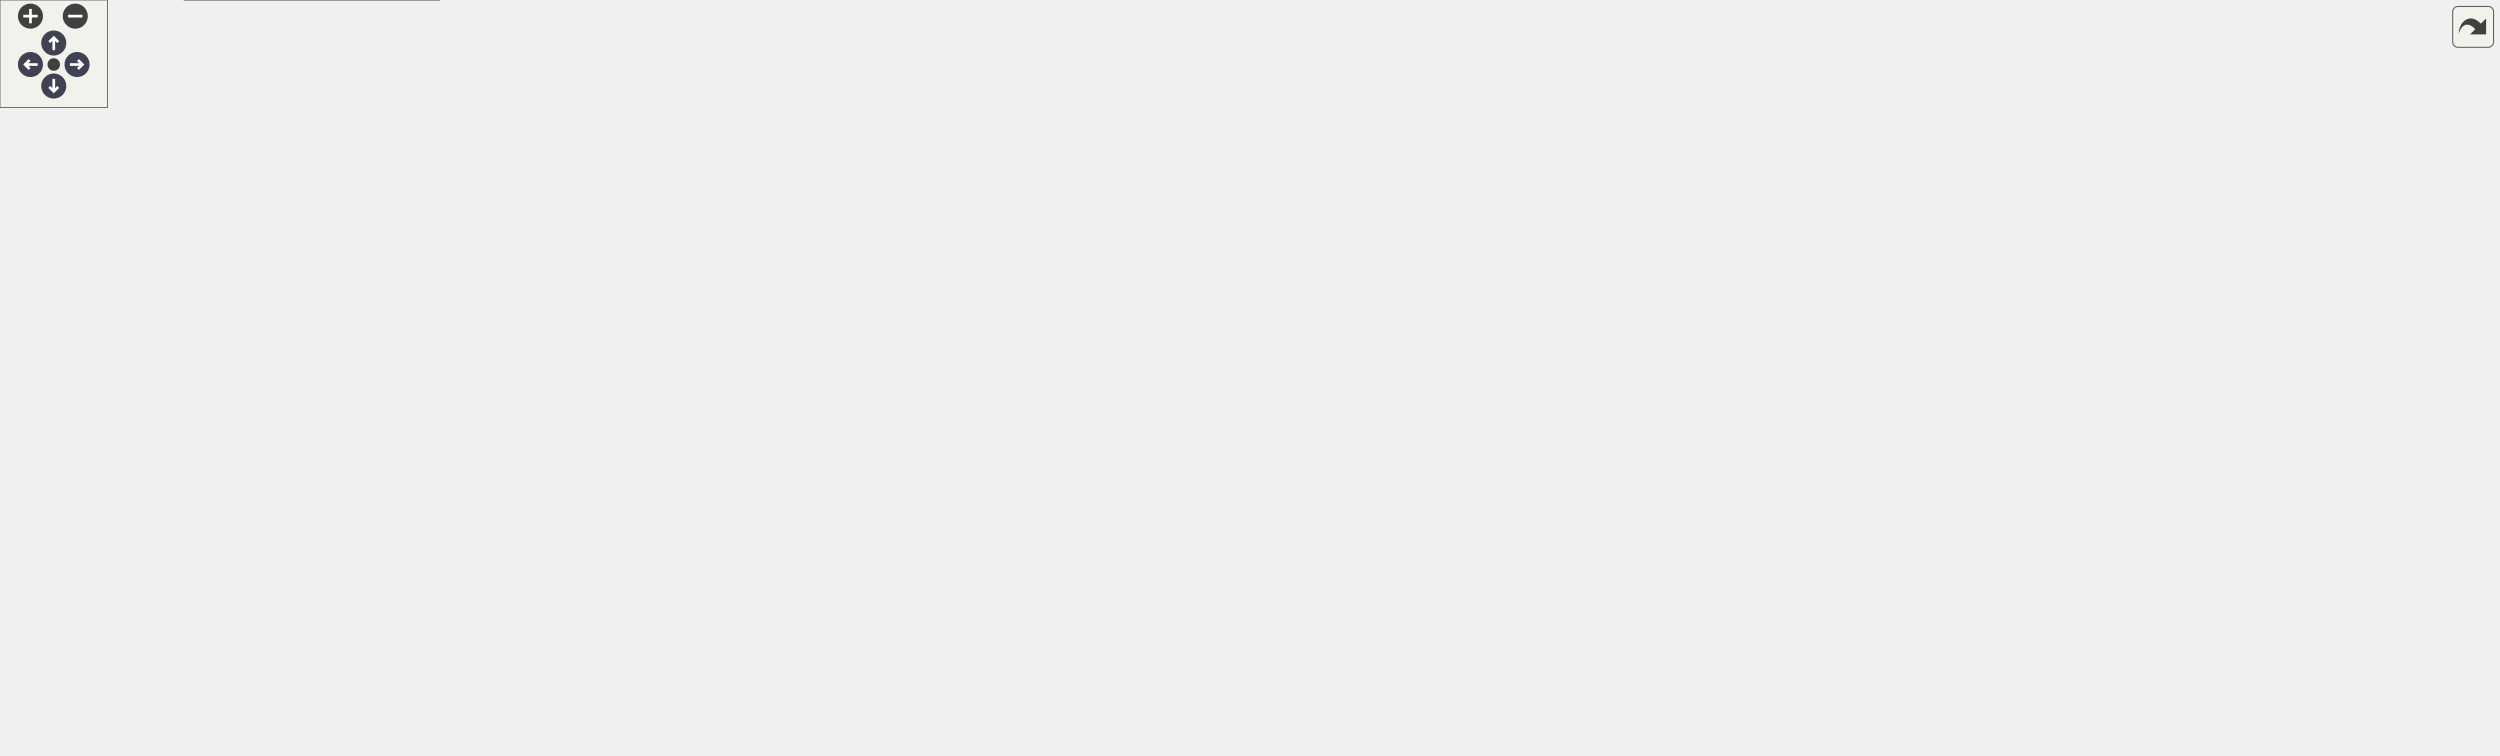
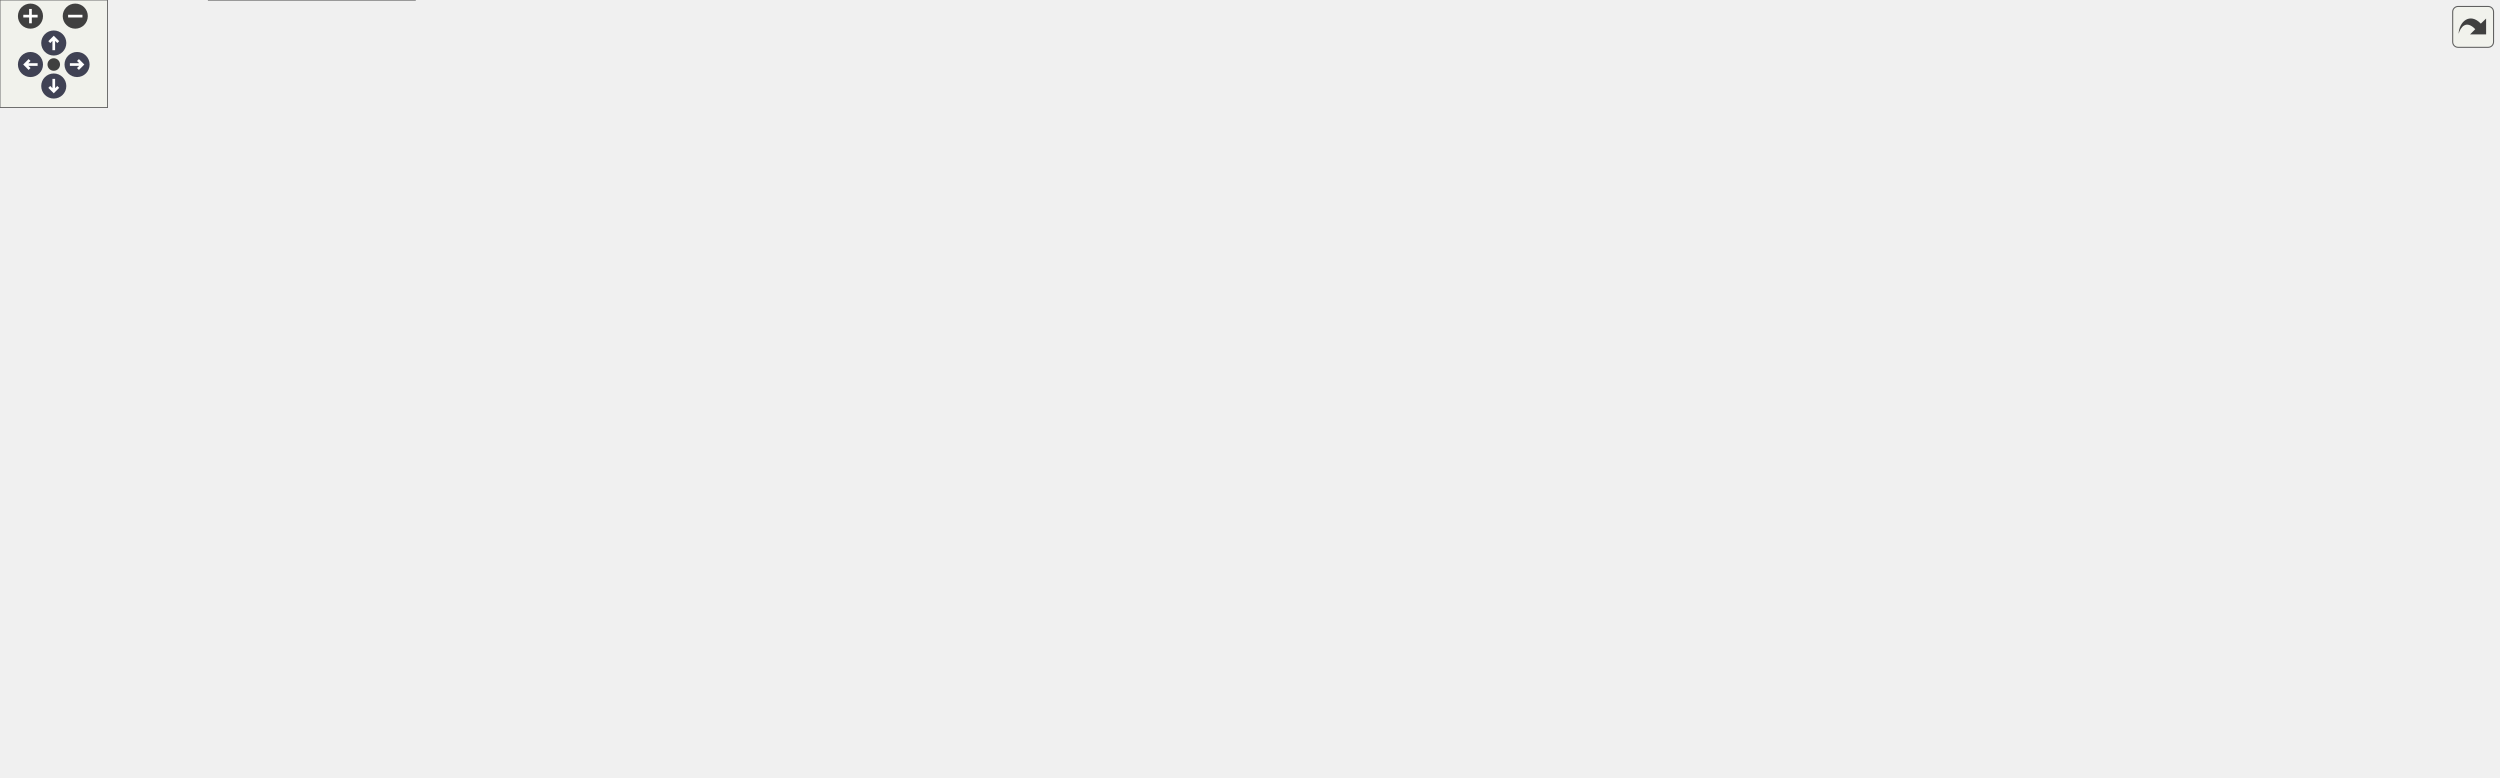
<svg xmlns="http://www.w3.org/2000/svg" xmlns:xlink="http://www.w3.org/1999/xlink" id="main" version="1.1" xml:space="preserve">
  <style type="text/css">
.node, .edge {opacity: 0.7;}
.node.selected, .edge.selected {opacity: 1;}
.edge:hover path { stroke: red; }
.edge:hover polygon { stroke: red; fill: red; }
</style>
  <defs>
    <circle id="rim" cx="0" cy="0" r="7" />
    <circle id="rim2" cx="0" cy="0" r="3.5" />
    <g id="zoomPlus">
      <use xlink:href="#rim" fill="#404040">
        <set attributeName="fill" to="#808080" begin="zoomplus.mouseover" end="zoomplus.mouseout" />
      </use>
      <path d="M-4,0h8M0,-4v8" fill="none" stroke="white" stroke-width="1.5" pointer-events="none" />
    </g>
    <g id="zoomMin">
      <use xlink:href="#rim" fill="#404040">
        <set attributeName="fill" to="#808080" begin="zoomminus.mouseover" end="zoomminus.mouseout" />
      </use>
      <path d="M-4,0h8" fill="none" stroke="white" stroke-width="1.5" pointer-events="none" />
    </g>
    <g id="arrowUp" transform="translate(30 24)">
      <use xlink:href="#rim" />
      <path pointer-events="none" fill="none" stroke="white" stroke-width="1.5" d="M0,-3.0v7 M-2.5,-0.5L0,-3.0L2.5,-0.5" />
    </g>
    <g id="arrowRight" transform="rotate(90) translate(36 -43)">
      <use xlink:href="#rim" />
      <path pointer-events="none" fill="none" stroke="white" stroke-width="1.5" d="M0,-3.0v7 M-2.5,-0.5L0,-3.0L2.5,-0.5" />
    </g>
    <g id="arrowDown" transform="rotate(180) translate(-30 -48)">
      <use xlink:href="#rim" />
      <path pointer-events="none" fill="none" stroke="white" stroke-width="1.5" d="M0,-3.0v7 M-2.5,-0.5L0,-3.0L2.5,-0.5" />
    </g>
    <g id="arrowLeft" transform="rotate(270) translate(-36 17)">
      <use xlink:href="#rim" />
      <path pointer-events="none" fill="none" stroke="white" stroke-width="1.5" d="M0,-3.0v7 M-2.5,-0.5L0,-3.0L2.5,-0.5" />
    </g>
    <g id="resetDef">
      <use xlink:href="#rim2" fill="#404040">
        <set attributeName="fill" to="#808080" begin="reset.mouseover" end="reset.mouseout" />
      </use>
    </g>
  </defs>
  <svg id="graph" class="graph">
    <g id="viewport">
      <g id="Node000001" class="node">
        <g id="a_Node000001">
          <a xlink:title="Counts particles in each cell of the DMDA 'da' and stores the result in user-&gt;ParticleCount.">
-             <polygon fill="#999999" stroke="#666666" points="1394,-237.5 1233,-237.5 1233,-218.5 1394,-218.5 1394,-237.5" />
-             <text text-anchor="middle" x="1313.5" y="-225.5" font-family="Helvetica,sans-Serif" font-size="10.00">CalculateParticleCountPerCell</text>
+             <polygon fill="#999999" stroke="#666666" points="1394,-254 1233,-254 1233,-235 1394,-235 1394,-254" />
+             <text text-anchor="middle" x="1313.5" y="-242" font-family="Helvetica,sans-Serif" font-size="10.00">CalculateParticleCountPerCell</text>
          </a>
        </g>
      </g>
      <g id="Node000002" class="node">
        <g id="a_Node000002">
          <a xlink:href="runloop_8c.html#a5cfb2f783604af7f20171d19f969d5d3" target="_top" xlink:title="Executes the main time-marching loop for the particle simulation.">
-             <polygon fill="white" stroke="#666666" points="627.5,-354.5 516.5,-354.5 516.5,-335.5 627.5,-335.5 627.5,-354.5" />
-             <text text-anchor="middle" x="572" y="-342.5" font-family="Helvetica,sans-Serif" font-size="10.00">AdvanceSimulation</text>
+             <polygon fill="white" stroke="#666666" points="229.5,-373 118.5,-373 118.5,-354 229.5,-354 229.5,-373" />
+             <text text-anchor="middle" x="174" y="-361" font-family="Helvetica,sans-Serif" font-size="10.00">AdvanceSimulation</text>
          </a>
        </g>
      </g>
      <g id="edge1_Node000001_Node000002" class="edge">
        <g id="a_edge1_Node000001_Node000002">
          <a xlink:title=" ">
-             <path fill="none" stroke="#63b8ff" d="M1285.58,-242.09C1262.67,-253.43 1228.54,-268.78 1197,-277 991.63,-330.51 737.6,-341.96 627.8,-344.37" />
-             <polygon fill="#63b8ff" stroke="#63b8ff" points="1287.32,-245.14 1294.68,-237.51 1284.17,-238.89 1287.32,-245.14" />
+             <path fill="none" stroke="#63b8ff" d="M1286.66,-258.93C1227.4,-290.62 1076.35,-363.5 940.5,-363.5 940.5,-363.5 940.5,-363.5 571,-363.5 449.14,-363.5 306.19,-363.5 229.77,-363.5" />
+             <polygon fill="#63b8ff" stroke="#63b8ff" points="1288.56,-261.88 1295.69,-254.04 1285.23,-255.72 1288.56,-261.88" />
          </a>
        </g>
      </g>
      <g id="Node000004" class="node">
        <g id="a_Node000004">
          <a xlink:href="group__scatter__module.html#gaec2331ab16c72436e3c667e84cb37a80" target="_top" xlink:title="Accumulate one particle field onto the Eulerian grid using the selected scatter stencil.">
-             <polygon fill="white" stroke="#666666" points="1197,-268 1051,-268 1051,-238 1197,-238 1197,-268" />
-             <text text-anchor="start" x="1059" y="-256" font-family="Helvetica,sans-Serif" font-size="10.00">ScatterParticleFieldToEuler</text>
-             <text text-anchor="middle" x="1124" y="-245" font-family="Helvetica,sans-Serif" font-size="10.00">Field_Internal</text>
+             <polygon fill="white" stroke="#666666" points="1197,-259.5 1051,-259.5 1051,-229.5 1197,-229.5 1197,-259.5" />
+             <text text-anchor="start" x="1059" y="-247.5" font-family="Helvetica,sans-Serif" font-size="10.00">ScatterParticleFieldToEuler</text>
+             <text text-anchor="middle" x="1124" y="-236.5" font-family="Helvetica,sans-Serif" font-size="10.00">Field_Internal</text>
          </a>
        </g>
      </g>
      <g id="edge3_Node000001_Node000004" class="edge">
        <g id="a_edge3_Node000001_Node000004">
          <a xlink:title=" ">
-             <path fill="none" stroke="#63b8ff" d="M1230.86,-238.89C1219.64,-240.38 1208.19,-241.91 1197.15,-243.38" />
-             <polygon fill="#63b8ff" stroke="#63b8ff" points="1231.63,-242.31 1241.08,-237.52 1230.7,-235.38 1231.63,-242.31" />
+             <path fill="none" stroke="#63b8ff" d="M1222.9,-244.5C1214.29,-244.5 1205.62,-244.5 1197.2,-244.5" />
+             <polygon fill="#63b8ff" stroke="#63b8ff" points="1222.98,-248 1232.98,-244.5 1222.98,-241 1222.98,-248" />
          </a>
        </g>
      </g>
      <g id="Node000022" class="node">
        <g id="a_Node000022">
+           <a xlink:href="ParticlePhysics_8c.html#a1d260d533f2da72fbed3d262d56a87c0" target="_top" xlink:title="Loops over all local particles and updates a specified field.">
+             <polygon fill="white" stroke="#666666" points="644,-335 500,-335 500,-316 644,-316 644,-335" />
+             <text text-anchor="middle" x="572" y="-323" font-family="Helvetica,sans-Serif" font-size="10.00">UpdateFieldForAllParticles</text>
+           </a>
+         </g>
+       </g>
+       <g id="edge39_Node000001_Node000022" class="edge">
+         <g id="a_edge39_Node000001_Node000022">
+           <a xlink:title=" ">
+             <path fill="none" stroke="#63b8ff" d="M1262.41,-256.2C1242.19,-260.59 1218.57,-265.28 1197,-268.5 997.95,-298.17 760.72,-314.73 644.44,-321.63" />
+             <polygon fill="#63b8ff" stroke="#63b8ff" points="1263.33,-259.59 1272.35,-254.02 1261.83,-252.75 1263.33,-259.59" />
+           </a>
+         </g>
+       </g>
+       <g id="Node000024" class="node">
+         <g id="a_Node000024">
          <a xlink:href="test__runtime__kernels_8c.html#a7753c77cf59bb878270fc37c77969e1f" target="_top" xlink:title="Tests particle counting by geometric cell IDs using the production +1 storage shift.">
-             <polygon fill="white" stroke="#666666" points="1015,-214 864,-214 864,-184 1015,-184 1015,-214" />
-             <text text-anchor="start" x="872" y="-202" font-family="Helvetica,sans-Serif" font-size="10.00">TestCalculateParticleCount</text>
-             <text text-anchor="middle" x="939.5" y="-191" font-family="Helvetica,sans-Serif" font-size="10.00">PerCellCountsGlobalCellIDs</text>
-           </a>
-         </g>
-       </g>
-       <g id="edge30_Node000001_Node000022" class="edge">
-         <g id="a_edge30_Node000001_Node000022">
-           <a xlink:title=" ">
-             <path fill="none" stroke="#63b8ff" d="M1222.68,-221C1159.14,-216.04 1074.95,-209.48 1015.11,-204.82" />
-             <polygon fill="#63b8ff" stroke="#63b8ff" points="1222.45,-224.49 1232.7,-221.78 1223,-217.51 1222.45,-224.49" />
-           </a>
-         </g>
-       </g>
-       <g id="Node000023" class="node">
-         <g id="a_Node000023">
+             <polygon fill="white" stroke="#666666" points="1015,-192.5 864,-192.5 864,-162.5 1015,-162.5 1015,-192.5" />
+             <text text-anchor="start" x="872" y="-180.5" font-family="Helvetica,sans-Serif" font-size="10.00">TestCalculateParticleCount</text>
+             <text text-anchor="middle" x="939.5" y="-169.5" font-family="Helvetica,sans-Serif" font-size="10.00">PerCellCountsGlobalCellIDs</text>
+           </a>
+         </g>
+       </g>
+       <g id="edge35_Node000001_Node000024" class="edge">
+         <g id="a_edge35_Node000001_Node000024">
+           <a xlink:title=" ">
+             <path fill="none" stroke="#63b8ff" d="M1258.81,-232.89C1239.37,-228.81 1217.23,-224.3 1197,-220.5 1135.98,-209.05 1066.51,-197.49 1015.27,-189.25" />
+             <polygon fill="#63b8ff" stroke="#63b8ff" points="1258.2,-236.34 1268.7,-234.98 1259.64,-229.49 1258.2,-236.34" />
+           </a>
+         </g>
+       </g>
+       <g id="Node000025" class="node">
+         <g id="a_Node000025">
          <a xlink:href="test__logging_8c.html#aaa47c6ef085a03ccdf3972cd6619d53c" target="_top" xlink:title="Tests file-backed particle metrics logging after derived metrics are computed.">
-             <polygon fill="white" stroke="#666666" points="828,-144.5 682,-144.5 682,-125.5 828,-125.5 828,-144.5" />
-             <text text-anchor="middle" x="755" y="-132.5" font-family="Helvetica,sans-Serif" font-size="10.00">TestParticleMetricsLogging</text>
-           </a>
-         </g>
-       </g>
-       <g id="edge32_Node000001_Node000023" class="edge">
-         <g id="a_edge32_Node000001_Node000023">
-           <a xlink:title=" ">
-             <path fill="none" stroke="#63b8ff" d="M1259.07,-216.35C1239.58,-212.25 1217.33,-207.73 1197,-204 1065.52,-179.88 910.99,-156.94 824.18,-144.53" />
-             <polygon fill="#63b8ff" stroke="#63b8ff" points="1258.48,-219.81 1268.99,-218.46 1259.94,-212.96 1258.48,-219.81" />
+             <polygon fill="white" stroke="#666666" points="828,-87 682,-87 682,-68 828,-68 828,-87" />
+             <text text-anchor="middle" x="755" y="-75" font-family="Helvetica,sans-Serif" font-size="10.00">TestParticleMetricsLogging</text>
+           </a>
+         </g>
+       </g>
+       <g id="edge37_Node000001_Node000025" class="edge">
+         <g id="a_edge37_Node000001_Node000025">
+           <a xlink:title=" ">
+             <path fill="none" stroke="#63b8ff" d="M1284.95,-230.18C1261.9,-218.61 1227.92,-202.49 1197,-191.5 1057.48,-141.9 886.12,-103.87 804.15,-87.02" />
+             <polygon fill="#63b8ff" stroke="#63b8ff" points="1283.62,-233.42 1294.12,-234.83 1286.79,-227.18 1283.62,-233.42" />
          </a>
        </g>
      </g>
      <g id="Node000003" class="node">
        <g id="a_Node000003">
          <a xlink:href="simulator_8c.html#a3c04138a5bfe5d72780bb7e82a18e627" target="_top" xlink:title="Entry point for the solver executable.">
-             <polygon fill="white" stroke="#666666" points="41,-335.5 0,-335.5 0,-316.5 41,-316.5 41,-335.5" />
-             <text text-anchor="middle" x="20.5" y="-323.5" font-family="Helvetica,sans-Serif" font-size="10.00">main</text>
+             <polygon fill="white" stroke="#666666" points="41,-57 0,-57 0,-38 41,-38 41,-57" />
+             <text text-anchor="middle" x="20.5" y="-45" font-family="Helvetica,sans-Serif" font-size="10.00">main</text>
          </a>
        </g>
      </g>
      <g id="edge2_Node000002_Node000003" class="edge">
        <g id="a_edge2_Node000002_Node000003">
          <a xlink:title=" ">
-             <path fill="none" stroke="#63b8ff" d="M506.41,-351.71C411.53,-360.05 229.23,-370.34 77,-345 64.74,-342.96 51.56,-338.55 41.13,-334.49" />
-             <polygon fill="#63b8ff" stroke="#63b8ff" points="506.78,-355.19 516.43,-350.81 506.15,-348.22 506.78,-355.19" />
+             <path fill="none" stroke="#63b8ff" d="M108.4,-361.52C96.68,-358.37 85.5,-353.09 77,-344.5 56.06,-323.34 28.62,-106.18 22.67,-57.26" />
+             <polygon fill="#63b8ff" stroke="#63b8ff" points="107.8,-364.97 118.32,-363.69 109.3,-358.14 107.8,-364.97" />
          </a>
        </g>
      </g>
      <g id="Node000005" class="node">
        <g id="a_Node000005">
          <a xlink:href="group__scatter__module.html#ga085a6a4b4021533c28abd006b659a981" target="_top" xlink:title="Scatters a particle field (scalar or vector) to the corresponding Eulerian field average.">
-             <polygon fill="white" stroke="#666666" points="1012.5,-269 866.5,-269 866.5,-239 1012.5,-239 1012.5,-269" />
-             <text text-anchor="start" x="874.5" y="-257" font-family="Helvetica,sans-Serif" font-size="10.00">ScatterParticleFieldToEuler</text>
-             <text text-anchor="middle" x="939.5" y="-246" font-family="Helvetica,sans-Serif" font-size="10.00">Field</text>
+             <polygon fill="white" stroke="#666666" points="1012.5,-259.5 866.5,-259.5 866.5,-229.5 1012.5,-229.5 1012.5,-259.5" />
+             <text text-anchor="start" x="874.5" y="-247.5" font-family="Helvetica,sans-Serif" font-size="10.00">ScatterParticleFieldToEuler</text>
+             <text text-anchor="middle" x="939.5" y="-236.5" font-family="Helvetica,sans-Serif" font-size="10.00">Field</text>
          </a>
        </g>
      </g>
      <g id="edge4_Node000004_Node000005" class="edge">
        <g id="a_edge4_Node000004_Node000005">
          <a xlink:title=" ">
-             <path fill="none" stroke="#63b8ff" d="M1040.78,-253.45C1031.42,-253.5 1021.92,-253.55 1012.7,-253.6" />
-             <polygon fill="#63b8ff" stroke="#63b8ff" points="1040.89,-256.95 1050.87,-253.4 1040.85,-249.95 1040.89,-256.95" />
+             <path fill="none" stroke="#63b8ff" d="M1040.78,-244.5C1031.42,-244.5 1021.92,-244.5 1012.7,-244.5" />
+             <polygon fill="#63b8ff" stroke="#63b8ff" points="1040.87,-248 1050.87,-244.5 1040.87,-241 1040.87,-248" />
          </a>
        </g>
      </g>
      <g id="Node000006" class="node">
        <g id="a_Node000006">
          <a xlink:href="group__scatter__module.html#ga84b852e1186804ff34e9228fab1764c6" target="_top" xlink:title="Scatters a predefined set of particle fields to their corresponding Eulerian fields.">
-             <polygon fill="white" stroke="#666666" points="819,-269 691,-269 691,-239 819,-239 819,-269" />
-             <text text-anchor="start" x="699" y="-257" font-family="Helvetica,sans-Serif" font-size="10.00">ScatterAllParticleFields</text>
-             <text text-anchor="middle" x="755" y="-246" font-family="Helvetica,sans-Serif" font-size="10.00">ToEulerFields</text>
+             <polygon fill="white" stroke="#666666" points="819,-259.5 691,-259.5 691,-229.5 819,-229.5 819,-259.5" />
+             <text text-anchor="start" x="699" y="-247.5" font-family="Helvetica,sans-Serif" font-size="10.00">ScatterAllParticleFields</text>
+             <text text-anchor="middle" x="755" y="-236.5" font-family="Helvetica,sans-Serif" font-size="10.00">ToEulerFields</text>
          </a>
        </g>
      </g>
      <g id="edge5_Node000005_Node000006" class="edge">
        <g id="a_edge5_Node000005_Node000006">
          <a xlink:title=" ">
-             <path fill="none" stroke="#63b8ff" d="M856.01,-254C843.6,-254 830.96,-254 819.04,-254" />
-             <polygon fill="#63b8ff" stroke="#63b8ff" points="856.37,-257.5 866.37,-254 856.37,-250.5 856.37,-257.5" />
+             <path fill="none" stroke="#63b8ff" d="M856.01,-244.5C843.6,-244.5 830.96,-244.5 819.04,-244.5" />
+             <polygon fill="#63b8ff" stroke="#63b8ff" points="856.37,-248 866.37,-244.5 856.37,-241 856.37,-248" />
          </a>
        </g>
      </g>
      <g id="edge6_Node000006_Node000002" class="edge">
        <g id="a_edge6_Node000006_Node000002">
          <a xlink:title=" ">
-             <path fill="none" stroke="#63b8ff" d="M699.45,-273.46C693.33,-276.59 687.37,-280.1 682,-284 662.11,-298.45 666.85,-312.97 646,-326 639.78,-329.89 632.79,-332.98 625.66,-335.44" />
-             <polygon fill="#63b8ff" stroke="#63b8ff" points="700.96,-276.62 708.48,-269.16 697.95,-270.3 700.96,-276.62" />
+             <path fill="none" stroke="#63b8ff" d="M681.16,-260.88C669.41,-263.47 657.38,-266.08 646,-268.5 492.19,-301.17 309.52,-337.24 223.89,-353.98" />
+             <polygon fill="#63b8ff" stroke="#63b8ff" points="681.93,-264.3 690.94,-258.72 680.42,-257.46 681.93,-264.3" />
          </a>
        </g>
      </g>
      <g id="Node000007" class="node">
        <g id="a_Node000007">
          <a xlink:href="runloop_8c.html#a6029a3e5ca1b789cf8c22efb2cb4fbd4" target="_top" xlink:title="Makes the Eulerian particle averages consistent with the particles before step 1.">
-             <polygon fill="white" stroke="#666666" points="640.5,-317 503.5,-317 503.5,-287 640.5,-287 640.5,-317" />
-             <text text-anchor="start" x="511.5" y="-305" font-family="Helvetica,sans-Serif" font-size="10.00">RefreshScatteredParticle</text>
-             <text text-anchor="middle" x="572" y="-294" font-family="Helvetica,sans-Serif" font-size="10.00">State</text>
+             <polygon fill="white" stroke="#666666" points="640.5,-259.5 503.5,-259.5 503.5,-229.5 640.5,-229.5 640.5,-259.5" />
+             <text text-anchor="start" x="511.5" y="-247.5" font-family="Helvetica,sans-Serif" font-size="10.00">RefreshScatteredParticle</text>
+             <text text-anchor="middle" x="572" y="-236.5" font-family="Helvetica,sans-Serif" font-size="10.00">State</text>
          </a>
        </g>
      </g>
      <g id="edge7_Node000006_Node000007" class="edge">
        <g id="a_edge7_Node000006_Node000007">
          <a xlink:title=" ">
-             <path fill="none" stroke="#63b8ff" d="M687.45,-271.65C668.44,-276.69 647.92,-282.13 629.57,-287" />
-             <polygon fill="#63b8ff" stroke="#63b8ff" points="688.46,-275 697.23,-269.06 686.66,-268.24 688.46,-275" />
+             <path fill="none" stroke="#63b8ff" d="M680.92,-244.5C667.65,-244.5 653.86,-244.5 640.76,-244.5" />
+             <polygon fill="#63b8ff" stroke="#63b8ff" points="680.95,-248 690.95,-244.5 680.95,-241 680.95,-248" />
          </a>
        </g>
      </g>
      <g id="Node000018" class="node">
        <g id="a_Node000018">
          <a xlink:href="test__runtime__kernels_8c.html#aa0f2caeec31131c0e6ee935bb1ab47be" target="_top" xlink:title="Tests particle-to-grid scattering using known cell occupancy and scalar values.">
-             <polygon fill="white" stroke="#666666" points="646,-269 498,-269 498,-239 646,-239 646,-269" />
-             <text text-anchor="start" x="506" y="-257" font-family="Helvetica,sans-Serif" font-size="10.00">TestScatterAllParticleFields</text>
-             <text text-anchor="middle" x="572" y="-246" font-family="Helvetica,sans-Serif" font-size="10.00">ToEulerFieldsAveragesPsi</text>
+             <polygon fill="white" stroke="#666666" points="646,-211.5 498,-211.5 498,-181.5 646,-181.5 646,-211.5" />
+             <text text-anchor="start" x="506" y="-199.5" font-family="Helvetica,sans-Serif" font-size="10.00">TestScatterAllParticleFields</text>
+             <text text-anchor="middle" x="572" y="-188.5" font-family="Helvetica,sans-Serif" font-size="10.00">ToEulerFieldsAveragesPsi</text>
          </a>
        </g>
      </g>
      <g id="edge26_Node000006_Node000018" class="edge">
        <g id="a_edge26_Node000006_Node000018">
          <a xlink:title=" ">
-             <path fill="none" stroke="#63b8ff" d="M680.61,-254C669.22,-254 657.45,-254 646.07,-254" />
-             <polygon fill="#63b8ff" stroke="#63b8ff" points="680.95,-257.5 690.95,-254 680.95,-250.5 680.95,-257.5" />
+             <path fill="none" stroke="#63b8ff" d="M687.45,-226.85C668.44,-221.81 647.92,-216.37 629.57,-211.5" />
+             <polygon fill="#63b8ff" stroke="#63b8ff" points="686.66,-230.26 697.23,-229.44 688.46,-223.5 686.66,-230.26" />
          </a>
        </g>
      </g>
      <g id="Node000020" class="node">
        <g id="a_Node000020">
          <a xlink:href="test__logging_8c.html#aa23a44b7b7a4224ad849d0be0f4b3621" target="_top" xlink:title="Tests file-backed scatter metrics logging against a fully occupied constant field.">
-             <polygon fill="white" stroke="#666666" points="644.5,-220.5 499.5,-220.5 499.5,-201.5 644.5,-201.5 644.5,-220.5" />
-             <text text-anchor="middle" x="572" y="-208.5" font-family="Helvetica,sans-Serif" font-size="10.00">TestScatterMetricsLogging</text>
+             <polygon fill="white" stroke="#666666" points="644.5,-163 499.5,-163 499.5,-144 644.5,-144 644.5,-163" />
+             <text text-anchor="middle" x="572" y="-151" font-family="Helvetica,sans-Serif" font-size="10.00">TestScatterMetricsLogging</text>
          </a>
        </g>
      </g>
      <g id="edge28_Node000006_Node000020" class="edge">
        <g id="a_edge28_Node000006_Node000020">
          <a xlink:title=" ">
-             <path fill="none" stroke="#63b8ff" d="M681.13,-236.69C657.96,-231.18 633.18,-225.3 613.2,-220.55" />
-             <polygon fill="#63b8ff" stroke="#63b8ff" points="680.41,-240.11 690.95,-239.02 682.03,-233.3 680.41,-240.11" />
+             <path fill="none" stroke="#63b8ff" d="M727.52,-223.17C706.51,-207.19 675.82,-185.86 646,-172.5 637.63,-168.75 628.39,-165.63 619.36,-163.08" />
+             <polygon fill="#63b8ff" stroke="#63b8ff" points="725.57,-226.09 735.62,-229.44 729.85,-220.55 725.57,-226.09" />
+           </a>
+         </g>
+       </g>
+       <g id="edge30_Node000006_Node000022" class="edge">
+         <g id="a_edge30_Node000006_Node000022">
+           <a xlink:title=" ">
+             <path fill="none" stroke="#63b8ff" d="M719.6,-264.56C698.73,-276.24 671.33,-290.74 646,-301.5 633.23,-306.92 618.79,-311.9 606.14,-315.9" />
+             <polygon fill="#63b8ff" stroke="#63b8ff" points="721.43,-267.55 728.41,-259.58 717.98,-261.45 721.43,-267.55" />
          </a>
        </g>
      </g>
      <g id="Node000008" class="node">
        <g id="a_Node000008">
          <a xlink:href="runloop_8c.html#aa5b3c3a0cd447931b47a01267c36acdd" target="_top" xlink:title="Finalizes the simulation setup at t=0, ensuring a consistent state before time marching.">
-             <polygon fill="white" stroke="#666666" points="454.5,-231 314.5,-231 314.5,-201 454.5,-201 454.5,-231" />
-             <text text-anchor="start" x="322.5" y="-219" font-family="Helvetica,sans-Serif" font-size="10.00">PerformInitializedParticle</text>
-             <text text-anchor="middle" x="384.5" y="-208" font-family="Helvetica,sans-Serif" font-size="10.00">Setup</text>
+             <polygon fill="white" stroke="#666666" points="454.5,-210.5 314.5,-210.5 314.5,-180.5 454.5,-180.5 454.5,-210.5" />
+             <text text-anchor="start" x="322.5" y="-198.5" font-family="Helvetica,sans-Serif" font-size="10.00">PerformInitializedParticle</text>
+             <text text-anchor="middle" x="384.5" y="-187.5" font-family="Helvetica,sans-Serif" font-size="10.00">Setup</text>
          </a>
        </g>
      </g>
      <g id="edge8_Node000007_Node000008" class="edge">
        <g id="a_edge8_Node000007_Node000008">
          <a xlink:title=" ">
-             <path fill="none" stroke="#63b8ff" d="M511.54,-283.48C506.92,-281.73 502.36,-279.9 498,-278 466.51,-264.29 432.2,-244.64 409.85,-231.15" />
-             <polygon fill="#63b8ff" stroke="#63b8ff" points="510.46,-286.82 521.06,-286.96 512.86,-280.24 510.46,-286.82" />
+             <path fill="none" stroke="#63b8ff" d="M504.28,-226.88C483.99,-221.52 461.89,-215.68 442.31,-210.51" />
+             <polygon fill="#63b8ff" stroke="#63b8ff" points="503.52,-230.3 514.08,-229.47 505.31,-223.53 503.52,-230.3" />
          </a>
        </g>
      </g>
      <g id="Node000017" class="node">
        <g id="a_Node000017">
          <a xlink:href="runloop_8c.html#ad8038ca2fcc4f0534e04d144c4ffbbef" target="_top" xlink:title="Finalizes the simulation state after particle and fluid data have been loaded from a restart.">
-             <polygon fill="white" stroke="#666666" points="462,-323.5 307,-323.5 307,-304.5 462,-304.5 462,-323.5" />
-             <text text-anchor="middle" x="384.5" y="-311.5" font-family="Helvetica,sans-Serif" font-size="10.00">PerformLoadedParticleSetup</text>
+             <polygon fill="white" stroke="#666666" points="462,-162 307,-162 307,-143 462,-143 462,-162" />
+             <text text-anchor="middle" x="384.5" y="-150" font-family="Helvetica,sans-Serif" font-size="10.00">PerformLoadedParticleSetup</text>
          </a>
        </g>
      </g>
      <g id="edge24_Node000007_Node000017" class="edge">
        <g id="a_edge24_Node000007_Node000017">
          <a xlink:title=" ">
-             <path fill="none" stroke="#63b8ff" d="M493.11,-307.04C482.87,-307.7 472.39,-308.38 462.17,-309.04" />
-             <polygon fill="#63b8ff" stroke="#63b8ff" points="493.49,-310.52 503.24,-306.38 493.04,-303.54 493.49,-310.52" />
+             <path fill="none" stroke="#63b8ff" d="M504.51,-224.75C502.26,-223.42 500.08,-222.01 498,-220.5 476.12,-204.64 484.45,-186.54 462,-171.5 456.2,-167.62 449.68,-164.52 442.95,-162.06" />
+             <polygon fill="#63b8ff" stroke="#63b8ff" points="503.02,-227.93 513.51,-229.47 506.28,-221.73 503.02,-227.93" />
          </a>
        </g>
      </g>
      <g id="edge11_Node000008_Node000003" class="edge">
        <g id="a_edge11_Node000008_Node000003">
          <a xlink:title=" ">
-             <path fill="none" stroke="#63b8ff" d="M346.95,-235.98C325.39,-247.06 297.25,-260.32 271,-269 187.5,-296.61 162.08,-285.73 77,-308 64.95,-311.15 51.66,-315.43 41.12,-319.03" />
-             <polygon fill="#63b8ff" stroke="#63b8ff" points="348.82,-238.95 356.07,-231.22 345.59,-232.75 348.82,-238.95" />
+             <path fill="none" stroke="#63b8ff" d="M311.61,-174.56C310,-173.28 308.46,-171.93 307,-170.5 272.11,-136.22 309.74,-96.36 271,-66.5 201.68,-13.05 86.91,-31.97 41.18,-42.45" />
+             <polygon fill="#63b8ff" stroke="#63b8ff" points="309.91,-177.63 320.16,-180.3 313.81,-171.82 309.91,-177.63" />
          </a>
        </g>
      </g>
      <g id="Node000009" class="node">
        <g id="a_Node000009">
          <a xlink:href="runloop_8c.html#a7bc2bae7b01f179706b367c8637534c2" target="_top" xlink:title="Performs post-load/post-init consistency checks for a restarted simulation.">
-             <polygon fill="white" stroke="#666666" points="231.5,-335.5 116.5,-335.5 116.5,-316.5 231.5,-316.5 231.5,-335.5" />
-             <text text-anchor="middle" x="174" y="-323.5" font-family="Helvetica,sans-Serif" font-size="10.00">FinalizeRestartState</text>
+             <polygon fill="white" stroke="#666666" points="231.5,-19 116.5,-19 116.5,0 231.5,0 231.5,-19" />
+             <text text-anchor="middle" x="174" y="-7" font-family="Helvetica,sans-Serif" font-size="10.00">FinalizeRestartState</text>
          </a>
        </g>
      </g>
      <g id="edge9_Node000008_Node000009" class="edge">
        <g id="a_edge9_Node000008_Node000009">
          <a xlink:title=" ">
-             <path fill="none" stroke="#63b8ff" d="M360.52,-238.14C339.02,-257.68 305.17,-285.54 271,-302 258.08,-308.22 243.37,-312.94 229.42,-316.47" />
-             <polygon fill="#63b8ff" stroke="#63b8ff" points="363.17,-240.46 368.13,-231.11 358.41,-235.33 363.17,-240.46" />
+             <path fill="none" stroke="#63b8ff" d="M310.96,-174.28C309.58,-173.09 308.25,-171.83 307,-170.5 263.81,-124.69 315.78,-77.75 271,-33.5 260.43,-23.06 246.04,-16.93 231.62,-13.39" />
+             <polygon fill="#63b8ff" stroke="#63b8ff" points="309.32,-177.4 319.48,-180.39 313.4,-171.72 309.32,-177.4" />
          </a>
        </g>
      </g>
      <g id="Node000010" class="node">
        <g id="a_Node000010">
          <a xlink:href="test__setup__lifecycle_8c.html#a05afda74b3d9d6615c50ccc229923862" target="_top" xlink:title="Checks configured IEM relaxation through the production swarm update.">
-             <polygon fill="white" stroke="#666666" points="247.5,-260 100.5,-260 100.5,-230 247.5,-230 247.5,-260" />
-             <text text-anchor="start" x="108.5" y="-248" font-family="Helvetica,sans-Serif" font-size="10.00">TestConfiguredIEMUpdates</text>
-             <text text-anchor="middle" x="174" y="-237" font-family="Helvetica,sans-Serif" font-size="10.00">Swarm</text>
+             <polygon fill="white" stroke="#666666" points="247.5,-335.5 100.5,-335.5 100.5,-305.5 247.5,-305.5 247.5,-335.5" />
+             <text text-anchor="start" x="108.5" y="-323.5" font-family="Helvetica,sans-Serif" font-size="10.00">TestConfiguredIEMUpdates</text>
+             <text text-anchor="middle" x="174" y="-312.5" font-family="Helvetica,sans-Serif" font-size="10.00">Swarm</text>
          </a>
        </g>
      </g>
      <g id="edge12_Node000008_Node000010" class="edge">
        <g id="a_edge12_Node000008_Node000010">
          <a xlink:title=" ">
-             <path fill="none" stroke="#63b8ff" d="M304.41,-227C285.73,-229.6 265.9,-232.36 247.52,-234.91" />
-             <polygon fill="#63b8ff" stroke="#63b8ff" points="304.94,-230.46 314.36,-225.62 303.98,-223.53 304.94,-230.46" />
+             <path fill="none" stroke="#63b8ff" d="M356.33,-217.1C341.44,-229.21 322.85,-244.79 307,-259.5 290.18,-275.1 290.89,-285.06 271,-296.5 263.78,-300.65 255.85,-304.1 247.73,-306.95" />
+             <polygon fill="#63b8ff" stroke="#63b8ff" points="358.6,-219.76 364.17,-210.75 354.2,-214.32 358.6,-219.76" />
          </a>
        </g>
      </g>
      <g id="Node000012" class="node">
        <g id="a_Node000012">
          <a xlink:href="test__setup__lifecycle_8c.html#aed725b7fc026f4e52a7465eea9dc80cb" target="_top" xlink:title="Checks a configured particle initial value through the production setup path.">
-             <polygon fill="white" stroke="#666666" points="250,-212 98,-212 98,-182 250,-182 250,-212" />
-             <text text-anchor="start" x="106" y="-200" font-family="Helvetica,sans-Serif" font-size="10.00">TestConfiguredParticleInitial</text>
-             <text text-anchor="middle" x="174" y="-189" font-family="Helvetica,sans-Serif" font-size="10.00">Value</text>
+             <polygon fill="white" stroke="#666666" points="250,-249.5 98,-249.5 98,-219.5 250,-219.5 250,-249.5" />
+             <text text-anchor="start" x="106" y="-237.5" font-family="Helvetica,sans-Serif" font-size="10.00">TestConfiguredParticleInitial</text>
+             <text text-anchor="middle" x="174" y="-226.5" font-family="Helvetica,sans-Serif" font-size="10.00">Value</text>
          </a>
        </g>
      </g>
      <g id="edge14_Node000008_Node000012" class="edge">
        <g id="a_edge14_Node000008_Node000012">
          <a xlink:title=" ">
-             <path fill="none" stroke="#63b8ff" d="M304.06,-208.76C286.33,-207.15 267.59,-205.44 250.05,-203.84" />
-             <polygon fill="#63b8ff" stroke="#63b8ff" points="304.09,-212.28 314.36,-209.7 304.72,-205.31 304.09,-212.28" />
+             <path fill="none" stroke="#63b8ff" d="M304.06,-210.36C286.33,-213.68 267.59,-217.18 250.05,-220.46" />
+             <polygon fill="#63b8ff" stroke="#63b8ff" points="305.18,-213.71 314.36,-208.43 303.89,-206.83 305.18,-213.71" />
          </a>
        </g>
      </g>
      <g id="Node000013" class="node">
        <g id="a_Node000013">
          <a xlink:href="test__setup__lifecycle_8c.html#a53c55e6c3da9b0cece9aabbb9460ad71" target="_top" xlink:title="Checks that IEM relaxes each particle toward its own cell's scattered mean.">
-             <polygon fill="white" stroke="#666666" points="271,-163.5 77,-163.5 77,-144.5 271,-144.5 271,-163.5" />
-             <text text-anchor="middle" x="174" y="-151.5" font-family="Helvetica,sans-Serif" font-size="10.00">TestIEMRelaxesTowardOwnCellMean</text>
+             <polygon fill="white" stroke="#666666" points="271,-287 77,-287 77,-268 271,-268 271,-287" />
+             <text text-anchor="middle" x="174" y="-275" font-family="Helvetica,sans-Serif" font-size="10.00">TestIEMRelaxesTowardOwnCellMean</text>
          </a>
        </g>
      </g>
      <g id="edge16_Node000008_Node000013" class="edge">
        <g id="a_edge16_Node000008_Node000013">
          <a xlink:title=" ">
-             <path fill="none" stroke="#63b8ff" d="M321.59,-197.64C316.61,-195.85 311.7,-193.96 307,-192 290.3,-185.04 288.05,-179.04 271,-173 260.19,-169.17 248.41,-166.04 236.91,-163.5" />
-             <polygon fill="#63b8ff" stroke="#63b8ff" points="320.6,-201 331.19,-200.99 322.9,-194.39 320.6,-201" />
+             <path fill="none" stroke="#63b8ff" d="M352.72,-216.25C330.8,-230.13 300.17,-247.75 271,-258.5 260.56,-262.35 249.17,-265.47 238.01,-267.99" />
+             <polygon fill="#63b8ff" stroke="#63b8ff" points="354.74,-219.11 361.25,-210.75 350.95,-213.22 354.74,-219.11" />
          </a>
        </g>
      </g>
      <g id="Node000014" class="node">
        <g id="a_Node000014">
          <a xlink:href="test__setup__lifecycle_8c.html#aa4172cd4b1b5c0e9152cf5ac50dc02a8" target="_top" xlink:title="Checks that post-processing loads the particle averages a checkpoint holds.">
-             <polygon fill="white" stroke="#666666" points="255.5,-126 92.5,-126 92.5,-96 255.5,-96 255.5,-126" />
-             <text text-anchor="start" x="100.5" y="-114" font-family="Helvetica,sans-Serif" font-size="10.00">TestPostprocessorLoadsSaved</text>
-             <text text-anchor="middle" x="174" y="-103" font-family="Helvetica,sans-Serif" font-size="10.00">ParticleAverages</text>
+             <polygon fill="white" stroke="#666666" points="255.5,-201.5 92.5,-201.5 92.5,-171.5 255.5,-171.5 255.5,-201.5" />
+             <text text-anchor="start" x="100.5" y="-189.5" font-family="Helvetica,sans-Serif" font-size="10.00">TestPostprocessorLoadsSaved</text>
+             <text text-anchor="middle" x="174" y="-178.5" font-family="Helvetica,sans-Serif" font-size="10.00">ParticleAverages</text>
          </a>
        </g>
      </g>
      <g id="edge18_Node000008_Node000014" class="edge">
        <g id="a_edge18_Node000008_Node000014">
          <a xlink:title=" ">
-             <path fill="none" stroke="#63b8ff" d="M312.76,-195.98C310.77,-194.73 308.84,-193.41 307,-192 283.48,-174.05 294.96,-153.36 271,-136 265.7,-132.16 259.86,-128.91 253.75,-126.16" />
-             <polygon fill="#63b8ff" stroke="#63b8ff" points="311.41,-199.23 321.86,-200.97 314.78,-193.09 311.41,-199.23" />
+             <path fill="none" stroke="#63b8ff" d="M304.05,-192.07C288.16,-191.38 271.44,-190.66 255.51,-189.98" />
+             <polygon fill="#63b8ff" stroke="#63b8ff" points="304.22,-195.58 314.36,-192.52 304.52,-188.59 304.22,-195.58" />
          </a>
        </g>
      </g>
      <g id="Node000015" class="node">
        <g id="a_Node000015">
          <a xlink:href="test__setup__lifecycle_8c.html#add314563505cfe38b11e68729da858d0" target="_top" xlink:title="Tests particle-swarm initialization and deterministic settlement on a tiny fully initialized case.">
-             <polygon fill="white" stroke="#666666" points="245.5,-78 102.5,-78 102.5,-48 245.5,-48 245.5,-78" />
-             <text text-anchor="start" x="110.5" y="-66" font-family="Helvetica,sans-Serif" font-size="10.00">TestSetupLifecycleParticle</text>
-             <text text-anchor="middle" x="174" y="-55" font-family="Helvetica,sans-Serif" font-size="10.00">Initialization</text>
+             <polygon fill="white" stroke="#666666" points="245.5,-153.5 102.5,-153.5 102.5,-123.5 245.5,-123.5 245.5,-153.5" />
+             <text text-anchor="start" x="110.5" y="-141.5" font-family="Helvetica,sans-Serif" font-size="10.00">TestSetupLifecycleParticle</text>
+             <text text-anchor="middle" x="174" y="-130.5" font-family="Helvetica,sans-Serif" font-size="10.00">Initialization</text>
          </a>
        </g>
      </g>
      <g id="edge20_Node000008_Node000015" class="edge">
        <g id="a_edge20_Node000008_Node000015">
          <a xlink:title=" ">
-             <path fill="none" stroke="#63b8ff" d="M310.41,-195.05C309.23,-194.08 308.09,-193.06 307,-192 271.66,-157.58 307.34,-120.36 271,-87 263.79,-80.38 255.03,-75.51 245.77,-71.95" />
-             <polygon fill="#63b8ff" stroke="#63b8ff" points="308.49,-197.98 318.7,-200.82 312.49,-192.24 308.49,-197.98" />
+             <path fill="none" stroke="#63b8ff" d="M323.94,-177.54C306.88,-172.53 288.24,-167.18 271,-162.5 259.97,-159.51 248.2,-156.45 236.81,-153.56" />
+             <polygon fill="#63b8ff" stroke="#63b8ff" points="323.2,-180.97 333.78,-180.45 325.18,-174.26 323.2,-180.97" />
          </a>
        </g>
      </g>
      <g id="Node000016" class="node">
        <g id="a_Node000016">
          <a xlink:href="test__setup__lifecycle_8c.html#a6a7f65cb5c776aab7e072722434d3e82" target="_top" xlink:title="Tests that step-zero scalar verification emits scatter_metrics.csv during initialized setup.">
-             <polygon fill="white" stroke="#666666" points="245,-30 103,-30 103,0 245,0 245,-30" />
-             <text text-anchor="start" x="111" y="-18" font-family="Helvetica,sans-Serif" font-size="10.00">TestSetupLifecycleScatter</text>
-             <text text-anchor="middle" x="174" y="-7" font-family="Helvetica,sans-Serif" font-size="10.00">MetricsAtStepZero</text>
+             <polygon fill="white" stroke="#666666" points="245,-105.5 103,-105.5 103,-75.5 245,-75.5 245,-105.5" />
+             <text text-anchor="start" x="111" y="-93.5" font-family="Helvetica,sans-Serif" font-size="10.00">TestSetupLifecycleScatter</text>
+             <text text-anchor="middle" x="174" y="-82.5" font-family="Helvetica,sans-Serif" font-size="10.00">MetricsAtStepZero</text>
          </a>
        </g>
      </g>
      <g id="edge22_Node000008_Node000016" class="edge">
        <g id="a_edge22_Node000008_Node000016">
          <a xlink:title=" ">
-             <path fill="none" stroke="#63b8ff" d="M309.83,-194.81C308.85,-193.91 307.91,-192.97 307,-192 259.44,-140.84 320.05,-88.74 271,-39 263.88,-31.78 254.95,-26.62 245.41,-22.94" />
-             <polygon fill="#63b8ff" stroke="#63b8ff" points="307.88,-197.72 317.96,-200.98 312.11,-192.14 307.88,-197.72" />
+             <path fill="none" stroke="#63b8ff" d="M314.36,-175.53C311.8,-173.98 309.33,-172.3 307,-170.5 283.58,-152.41 295.04,-131.75 271,-114.5 263.32,-108.99 254.51,-104.74 245.41,-101.47" />
+             <polygon fill="#63b8ff" stroke="#63b8ff" points="312.93,-178.74 323.4,-180.38 316.24,-172.57 312.93,-178.74" />
          </a>
        </g>
      </g>
      <g id="edge10_Node000009_Node000003" class="edge">
        <g id="a_edge10_Node000009_Node000003">
          <a xlink:title=" ">
-             <path fill="none" stroke="#63b8ff" d="M106.14,-326C82.55,-326 57.79,-326 41.19,-326" />
-             <polygon fill="#63b8ff" stroke="#63b8ff" points="106.16,-329.5 116.16,-326 106.16,-322.5 106.16,-329.5" />
+             <path fill="none" stroke="#63b8ff" d="M124.9,-21.5C109.59,-25.33 92.58,-29.59 77,-33.5 65.05,-36.5 51.65,-39.88 41.02,-42.57" />
+             <polygon fill="#63b8ff" stroke="#63b8ff" points="125.84,-24.88 134.69,-19.06 124.14,-18.09 125.84,-24.88" />
          </a>
        </g>
      </g>
      <g id="Node000011" class="node">
        <g id="a_Node000011">
          <a xlink:href="test__setup__lifecycle_8c.html#a3c04138a5bfe5d72780bb7e82a18e627" target="_top" xlink:title="Runs the unit-setup PETSc test binary.">
-             <polygon fill="white" stroke="#666666" points="41,-142.5 0,-142.5 0,-123.5 41,-123.5 41,-142.5" />
-             <text text-anchor="middle" x="20.5" y="-130.5" font-family="Helvetica,sans-Serif" font-size="10.00">main</text>
+             <polygon fill="white" stroke="#666666" points="41,-220 0,-220 0,-201 41,-201 41,-220" />
+             <text text-anchor="middle" x="20.5" y="-208" font-family="Helvetica,sans-Serif" font-size="10.00">main</text>
          </a>
        </g>
      </g>
      <g id="edge13_Node000010_Node000011" class="edge">
        <g id="a_edge13_Node000010_Node000011">
          <a xlink:title=" ">
-             <path fill="none" stroke="#63b8ff" d="M90.63,-229.09C85.83,-226.75 81.24,-224.07 77,-221 48.76,-200.56 31.56,-160.92 24.8,-142.65" />
-             <polygon fill="#63b8ff" stroke="#63b8ff" points="89.51,-232.41 100.07,-233.17 92.29,-225.99 89.51,-232.41" />
+             <path fill="none" stroke="#63b8ff" d="M90.67,-304.53C85.86,-302.21 81.26,-299.55 77,-296.5 49.26,-276.64 31.91,-238.19 24.97,-220.21" />
+             <polygon fill="#63b8ff" stroke="#63b8ff" points="89.55,-307.87 100.12,-308.6 92.32,-301.44 89.55,-307.87" />
          </a>
        </g>
      </g>
      <g id="edge15_Node000012_Node000011" class="edge">
        <g id="a_edge15_Node000012_Node000011">
          <a xlink:title=" ">
-             <path fill="none" stroke="#63b8ff" d="M90.53,-178.6C85.89,-176.88 81.35,-175.02 77,-173 59.98,-165.1 42.83,-151.71 32.19,-142.62" />
-             <polygon fill="#63b8ff" stroke="#63b8ff" points="89.57,-181.97 100.16,-181.93 91.85,-175.36 89.57,-181.97" />
+             <path fill="none" stroke="#63b8ff" d="M87.41,-220.94C70.04,-218.19 53.36,-215.55 41.13,-213.61" />
+             <polygon fill="#63b8ff" stroke="#63b8ff" points="87.27,-224.46 97.69,-222.57 88.36,-217.55 87.27,-224.46" />
          </a>
        </g>
      </g>
      <g id="edge17_Node000013_Node000011" class="edge">
        <g id="a_edge17_Node000013_Node000011">
          <a xlink:title=" ">
-             <path fill="none" stroke="#63b8ff" d="M94.33,-143.1C74.58,-140.36 55.09,-137.66 41.25,-135.74" />
-             <polygon fill="#63b8ff" stroke="#63b8ff" points="93.96,-146.58 104.34,-144.48 94.92,-139.64 93.96,-146.58" />
+             <path fill="none" stroke="#63b8ff" d="M92.75,-264.93C87.31,-263.08 82.01,-260.95 77,-258.5 57.77,-249.11 39.88,-231.37 29.85,-220.29" />
+             <polygon fill="#63b8ff" stroke="#63b8ff" points="92.06,-268.38 102.65,-267.99 94.13,-261.7 92.06,-268.38" />
          </a>
        </g>
      </g>
      <g id="edge19_Node000014_Node000011" class="edge">
        <g id="a_edge19_Node000014_Node000011">
          <a xlink:title=" ">
-             <path fill="none" stroke="#63b8ff" d="M82.15,-124.19C66.75,-126.43 52.22,-128.54 41.24,-130.13" />
-             <polygon fill="#63b8ff" stroke="#63b8ff" points="82.98,-127.61 92.37,-122.71 81.97,-120.68 82.98,-127.61" />
+             <path fill="none" stroke="#63b8ff" d="M82.15,-200.89C66.75,-203.33 52.22,-205.63 41.24,-207.37" />
+             <polygon fill="#63b8ff" stroke="#63b8ff" points="83.04,-204.29 92.37,-199.27 81.95,-197.38 83.04,-204.29" />
          </a>
        </g>
      </g>
      <g id="edge21_Node000015_Node000011" class="edge">
        <g id="a_edge21_Node000015_Node000011">
          <a xlink:title=" ">
-             <path fill="none" stroke="#63b8ff" d="M92.64,-80.17C87.25,-82.21 81.98,-84.48 77,-87 58.46,-96.38 40.63,-112.94 30.38,-123.42" />
-             <polygon fill="#63b8ff" stroke="#63b8ff" points="94.17,-83.35 102.46,-76.75 91.86,-76.74 94.17,-83.35" />
+             <path fill="none" stroke="#63b8ff" d="M92.58,-155.55C87.2,-157.62 81.95,-159.93 77,-162.5 58.01,-172.36 40.04,-189.95 29.93,-200.88" />
+             <polygon fill="#63b8ff" stroke="#63b8ff" points="94.12,-158.72 102.38,-152.09 91.78,-152.12 94.12,-158.72" />
          </a>
        </g>
      </g>
      <g id="edge23_Node000016_Node000011" class="edge">
        <g id="a_edge23_Node000016_Node000011">
          <a xlink:title=" ">
-             <path fill="none" stroke="#63b8ff" d="M93.5,-29.35C87.64,-32.04 82.06,-35.22 77,-39 47.38,-61.11 30.68,-104.08 24.41,-123.3" />
-             <polygon fill="#63b8ff" stroke="#63b8ff" points="94.95,-32.54 102.89,-25.52 92.31,-26.05 94.95,-32.54" />
+             <path fill="none" stroke="#63b8ff" d="M93.46,-104.8C87.61,-107.5 82.04,-110.7 77,-114.5 46.87,-137.21 30.34,-181.42 24.25,-200.89" />
+             <polygon fill="#63b8ff" stroke="#63b8ff" points="94.91,-107.99 102.84,-100.96 92.26,-101.51 94.91,-107.99" />
          </a>
        </g>
      </g>
      <g id="edge25_Node000017_Node000009" class="edge">
        <g id="a_edge25_Node000017_Node000009">
          <a xlink:title=" ">
-             <path fill="none" stroke="#63b8ff" d="M296.75,-318.99C274.78,-320.26 251.74,-321.58 231.69,-322.74" />
-             <polygon fill="#63b8ff" stroke="#63b8ff" points="296.97,-322.49 306.75,-318.42 296.57,-315.5 296.97,-322.49" />
+             <path fill="none" stroke="#63b8ff" d="M312.5,-137.83C310.58,-136.51 308.73,-135.06 307,-133.5 271.94,-101.85 306.04,-65.18 271,-33.5 260.17,-23.71 245.95,-17.77 231.78,-14.21" />
+             <polygon fill="#63b8ff" stroke="#63b8ff" points="311.03,-141.02 321.45,-142.94 314.5,-134.94 311.03,-141.02" />
          </a>
        </g>
      </g>
      <g id="Node000019" class="node">
        <g id="a_Node000019">
          <a xlink:href="test__runtime__kernels_8c.html#a3c04138a5bfe5d72780bb7e82a18e627" target="_top" xlink:title="Runs the unit-runtime PETSc test binary.">
-             <polygon fill="white" stroke="#666666" points="405,-182.5 364,-182.5 364,-163.5 405,-163.5 405,-182.5" />
-             <text text-anchor="middle" x="384.5" y="-170.5" font-family="Helvetica,sans-Serif" font-size="10.00">main</text>
+             <polygon fill="white" stroke="#666666" points="405,-125 364,-125 364,-106 405,-106 405,-125" />
+             <text text-anchor="middle" x="384.5" y="-113" font-family="Helvetica,sans-Serif" font-size="10.00">main</text>
          </a>
        </g>
      </g>
      <g id="edge27_Node000018_Node000019" class="edge">
        <g id="a_edge27_Node000018_Node000019">
          <a xlink:title=" ">
-             <path fill="none" stroke="#63b8ff" d="M506.02,-234.59C503.25,-233.15 500.57,-231.63 498,-230 478.35,-217.54 482.1,-203.72 462,-192 444.39,-181.73 421.36,-176.98 405.19,-174.8" />
-             <polygon fill="#63b8ff" stroke="#63b8ff" points="504.53,-237.75 515.07,-238.84 507.51,-231.42 504.53,-237.75" />
+             <path fill="none" stroke="#63b8ff" d="M507.8,-177.09C504.4,-175.36 501.11,-173.5 498,-171.5 478.43,-158.92 482.17,-145.1 462,-133.5 444.38,-123.37 421.35,-118.93 405.18,-116.99" />
+             <polygon fill="#63b8ff" stroke="#63b8ff" points="506.43,-180.31 516.98,-181.35 509.38,-173.96 506.43,-180.31" />
          </a>
        </g>
      </g>
      <g id="Node000021" class="node">
        <g id="a_Node000021">
          <a xlink:href="test__logging_8c.html#a3c04138a5bfe5d72780bb7e82a18e627" target="_top" xlink:title="Runs the unit-logging PETSc test binary.">
-             <polygon fill="white" stroke="#666666" points="405,-145.5 364,-145.5 364,-126.5 405,-126.5 405,-145.5" />
-             <text text-anchor="middle" x="384.5" y="-133.5" font-family="Helvetica,sans-Serif" font-size="10.00">main</text>
+             <polygon fill="white" stroke="#666666" points="405,-88 364,-88 364,-69 405,-69 405,-88" />
+             <text text-anchor="middle" x="384.5" y="-76" font-family="Helvetica,sans-Serif" font-size="10.00">main</text>
          </a>
        </g>
      </g>
      <g id="edge29_Node000020_Node000021" class="edge">
        <g id="a_edge29_Node000020_Node000021">
          <a xlink:title=" ">
-             <path fill="none" stroke="#63b8ff" d="M546.46,-196.3C524.84,-183.87 492.19,-166.33 462,-155 443.17,-147.93 420.74,-142.72 405.05,-139.56" />
-             <polygon fill="#63b8ff" stroke="#63b8ff" points="544.88,-199.44 555.28,-201.45 548.4,-193.39 544.88,-199.44" />
-           </a>
-         </g>
-       </g>
-       <g id="edge31_Node000022_Node000019" class="edge">
-         <g id="a_edge31_Node000022_Node000019">
-           <a xlink:title=" ">
-             <path fill="none" stroke="#63b8ff" d="M853.89,-195.02C722.47,-188.84 476.97,-177.3 405.5,-173.94" />
-             <polygon fill="#63b8ff" stroke="#63b8ff" points="853.77,-198.52 863.92,-195.49 854.1,-191.53 853.77,-198.52" />
-           </a>
-         </g>
-       </g>
-       <g id="edge33_Node000023_Node000021" class="edge">
-         <g id="a_edge33_Node000023_Node000021">
-           <a xlink:title=" ">
-             <path fill="none" stroke="#63b8ff" d="M671.55,-135.22C584.81,-135.46 454.2,-135.81 405.09,-135.95" />
-             <polygon fill="#63b8ff" stroke="#63b8ff" points="671.65,-138.72 681.64,-135.2 671.63,-131.72 671.65,-138.72" />
+             <path fill="none" stroke="#63b8ff" d="M546.9,-138.64C525.33,-125.9 492.51,-107.86 462,-96.5 443.2,-89.5 420.77,-84.6 405.07,-81.7" />
+             <polygon fill="#63b8ff" stroke="#63b8ff" points="545.31,-141.77 555.69,-143.91 548.91,-135.77 545.31,-141.77" />
+           </a>
+         </g>
+       </g>
+       <g id="Node000023" class="node">
+         <g id="a_Node000023">
+           <a xlink:href="ParticlePhysics_8c.html#acabd01a68dc45f037d40c1183286df08" target="_top" xlink:title="Orchestrates the update of all physical properties for particles.">
+             <polygon fill="white" stroke="#666666" points="449,-287 320,-287 320,-268 449,-268 449,-287" />
+             <text text-anchor="middle" x="384.5" y="-275" font-family="Helvetica,sans-Serif" font-size="10.00">UpdateAllParticleFields</text>
+           </a>
+         </g>
+       </g>
+       <g id="edge31_Node000022_Node000023" class="edge">
+         <g id="a_edge31_Node000022_Node000023">
+           <a xlink:title=" ">
+             <path fill="none" stroke="#63b8ff" d="M524.05,-313.35C492.57,-305.21 451.71,-294.63 422.53,-287.08" />
+             <polygon fill="#63b8ff" stroke="#63b8ff" points="523.35,-316.79 533.91,-315.9 525.1,-310.01 523.35,-316.79" />
+           </a>
+         </g>
+       </g>
+       <g id="edge32_Node000023_Node000002" class="edge">
+         <g id="a_edge32_Node000023_Node000002">
+           <a xlink:title=" ">
+             <path fill="none" stroke="#63b8ff" d="M328.63,-290.48C321.04,-293.46 313.59,-297.1 307,-301.5 286.27,-315.34 292.45,-331.8 271,-344.5 258.57,-351.86 243.82,-356.42 229.64,-359.24" />
+             <polygon fill="#63b8ff" stroke="#63b8ff" points="330.03,-293.69 338.27,-287.03 327.68,-287.1 330.03,-293.69" />
+           </a>
+         </g>
+       </g>
+       <g id="edge33_Node000023_Node000010" class="edge">
+         <g id="a_edge33_Node000023_Node000010">
+           <a xlink:title=" ">
+             <path fill="none" stroke="#63b8ff" d="M327.38,-289.07C302.9,-294.12 273.88,-300.11 247.76,-305.49" />
+             <polygon fill="#63b8ff" stroke="#63b8ff" points="328.14,-292.49 337.23,-287.04 326.73,-285.64 328.14,-292.49" />
+           </a>
+         </g>
+       </g>
+       <g id="edge34_Node000023_Node000013" class="edge">
+         <g id="a_edge34_Node000023_Node000013">
+           <a xlink:title=" ">
+             <path fill="none" stroke="#63b8ff" d="M309.57,-277.5C297.18,-277.5 284.17,-277.5 271.32,-277.5" />
+             <polygon fill="#63b8ff" stroke="#63b8ff" points="309.81,-281 319.81,-277.5 309.81,-274 309.81,-281" />
+           </a>
+         </g>
+       </g>
+       <g id="edge36_Node000024_Node000019" class="edge">
+         <g id="a_edge36_Node000024_Node000019">
+           <a xlink:title=" ">
+             <path fill="none" stroke="#63b8ff" d="M853.95,-163.4C795.65,-154.09 716.3,-142.22 646,-134.5 556.3,-124.65 448.65,-118.63 405.15,-116.44" />
+             <polygon fill="#63b8ff" stroke="#63b8ff" points="853.42,-166.86 863.85,-164.99 854.53,-159.95 853.42,-166.86" />
+           </a>
+         </g>
+       </g>
+       <g id="edge38_Node000025_Node000021" class="edge">
+         <g id="a_edge38_Node000025_Node000021">
+           <a xlink:title=" ">
+             <path fill="none" stroke="#63b8ff" d="M671.55,-77.72C584.81,-77.96 454.2,-78.31 405.09,-78.45" />
+             <polygon fill="#63b8ff" stroke="#63b8ff" points="671.65,-81.22 681.64,-77.7 671.63,-74.22 671.65,-81.22" />
          </a>
        </g>
      </g>
    </g>
  </svg>
  <g id="navigator" transform="translate(0 0)" fill="#404254">
    <rect fill="#f2f5e9" fill-opacity="0.5" stroke="#606060" stroke-width=".5" x="0" y="0" width="60" height="60" />
    <use id="zoomplus" xlink:href="#zoomPlus" x="17" y="9" />
    <use id="zoomminus" xlink:href="#zoomMin" x="42" y="9" />
    <use id="reset" xlink:href="#resetDef" x="30" y="36" />
    <use id="arrowup" xlink:href="#arrowUp" x="0" y="0" />
    <use id="arrowright" xlink:href="#arrowRight" x="0" y="0" />
    <use id="arrowdown" xlink:href="#arrowDown" x="0" y="0" />
    <use id="arrowleft" xlink:href="#arrowLeft" x="0" y="0" />
  </g>
  <svg viewBox="0 0 15 15" width="100%" height="30px" preserveAspectRatio="xMaxYMin meet">
    <g id="arrow_out" transform="scale(0.3 0.3)">
      <a xlink:href="ParticleMotion_8h_a81cfdf7b32472d8f614b44e30005ec6c_icgraph_org.svg" target="_base">
        <rect id="button" ry="5" rx="5" y="6" x="6" height="38" width="38" fill="#f2f5e9" fill-opacity="0.5" stroke="#606060" stroke-width="1.0" />
        <path id="arrow" d="M 11.5,31.437 C 11.94,20.098 22.043,11.323 32.159,21.979 L 37.069,17.246 C 37.069,17.246 37.088,32 37.088,32 L 22.16,31.978 C 22.16,31.978 26.998,27.14 26.998,27.14 C 18.529,18.264 13.292,25.23 11.5,31.437 z" style="fill:#404040;" />
      </a>
    </g>
  </svg>
  <style type="text/css">

[data-mouse-over-selected='false'] { opacity: 0.7; }
[data-mouse-over-selected='true']  { opacity: 1.0; }

</style>
</svg>
